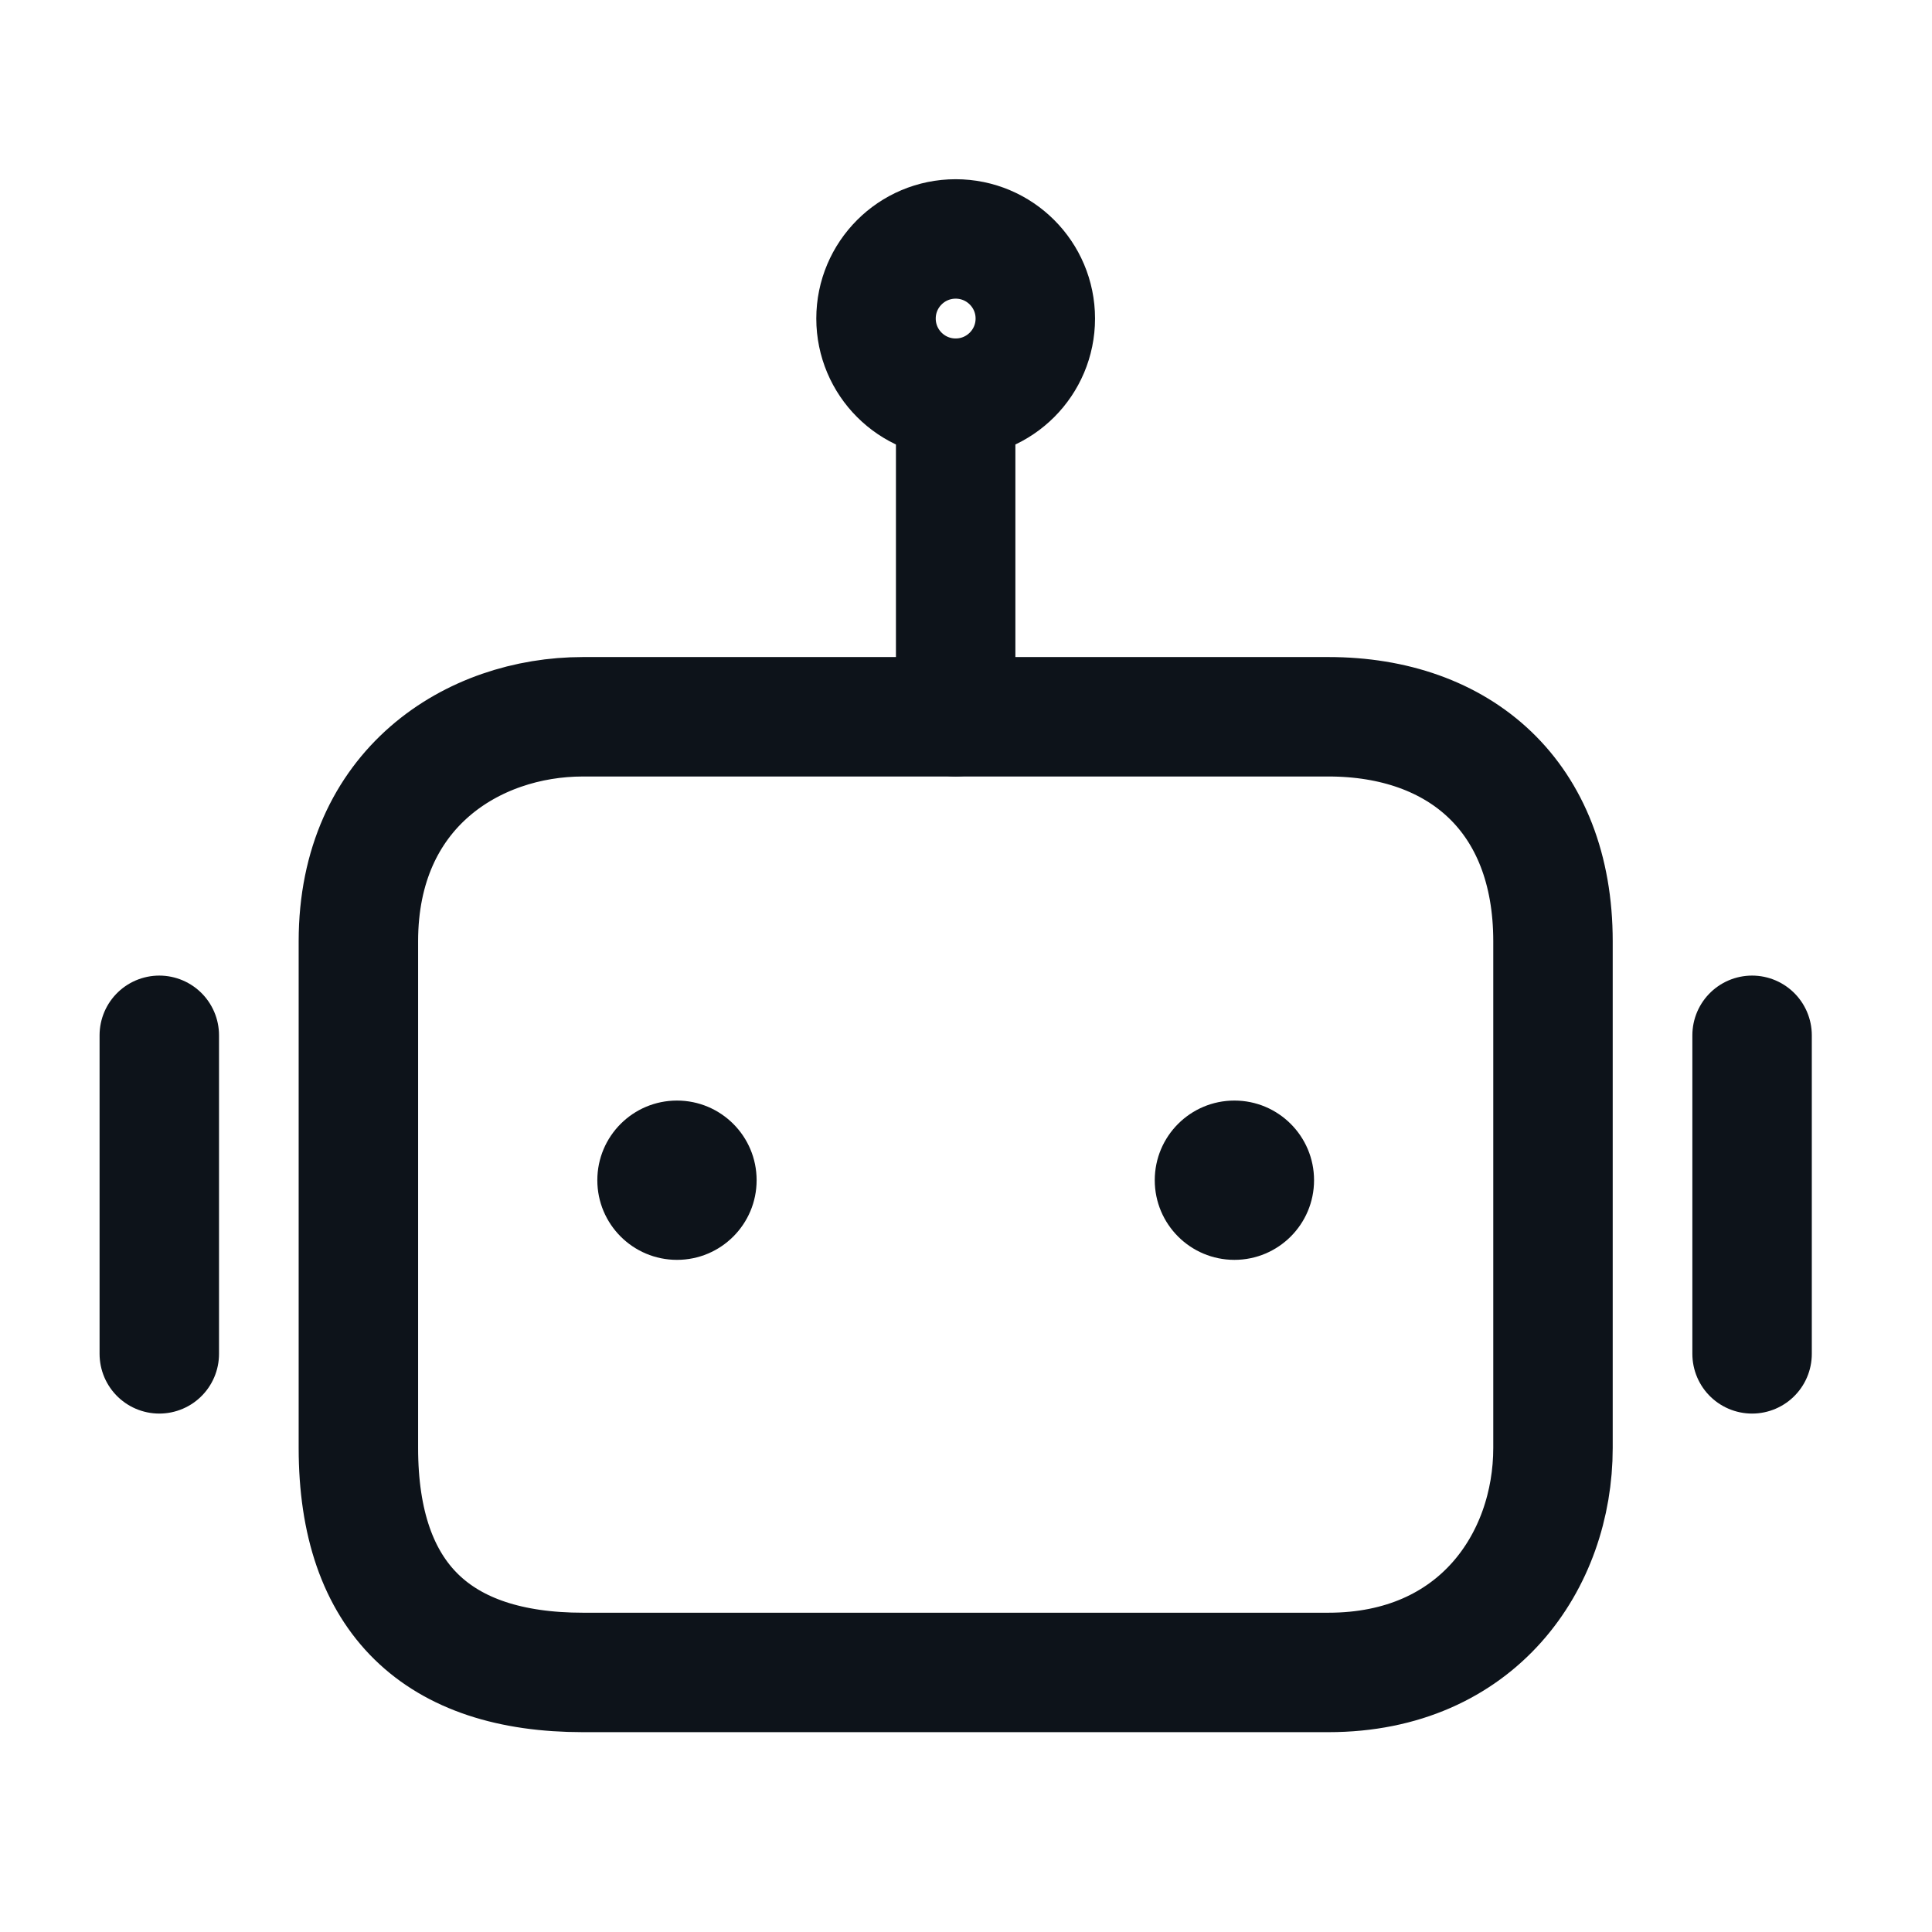
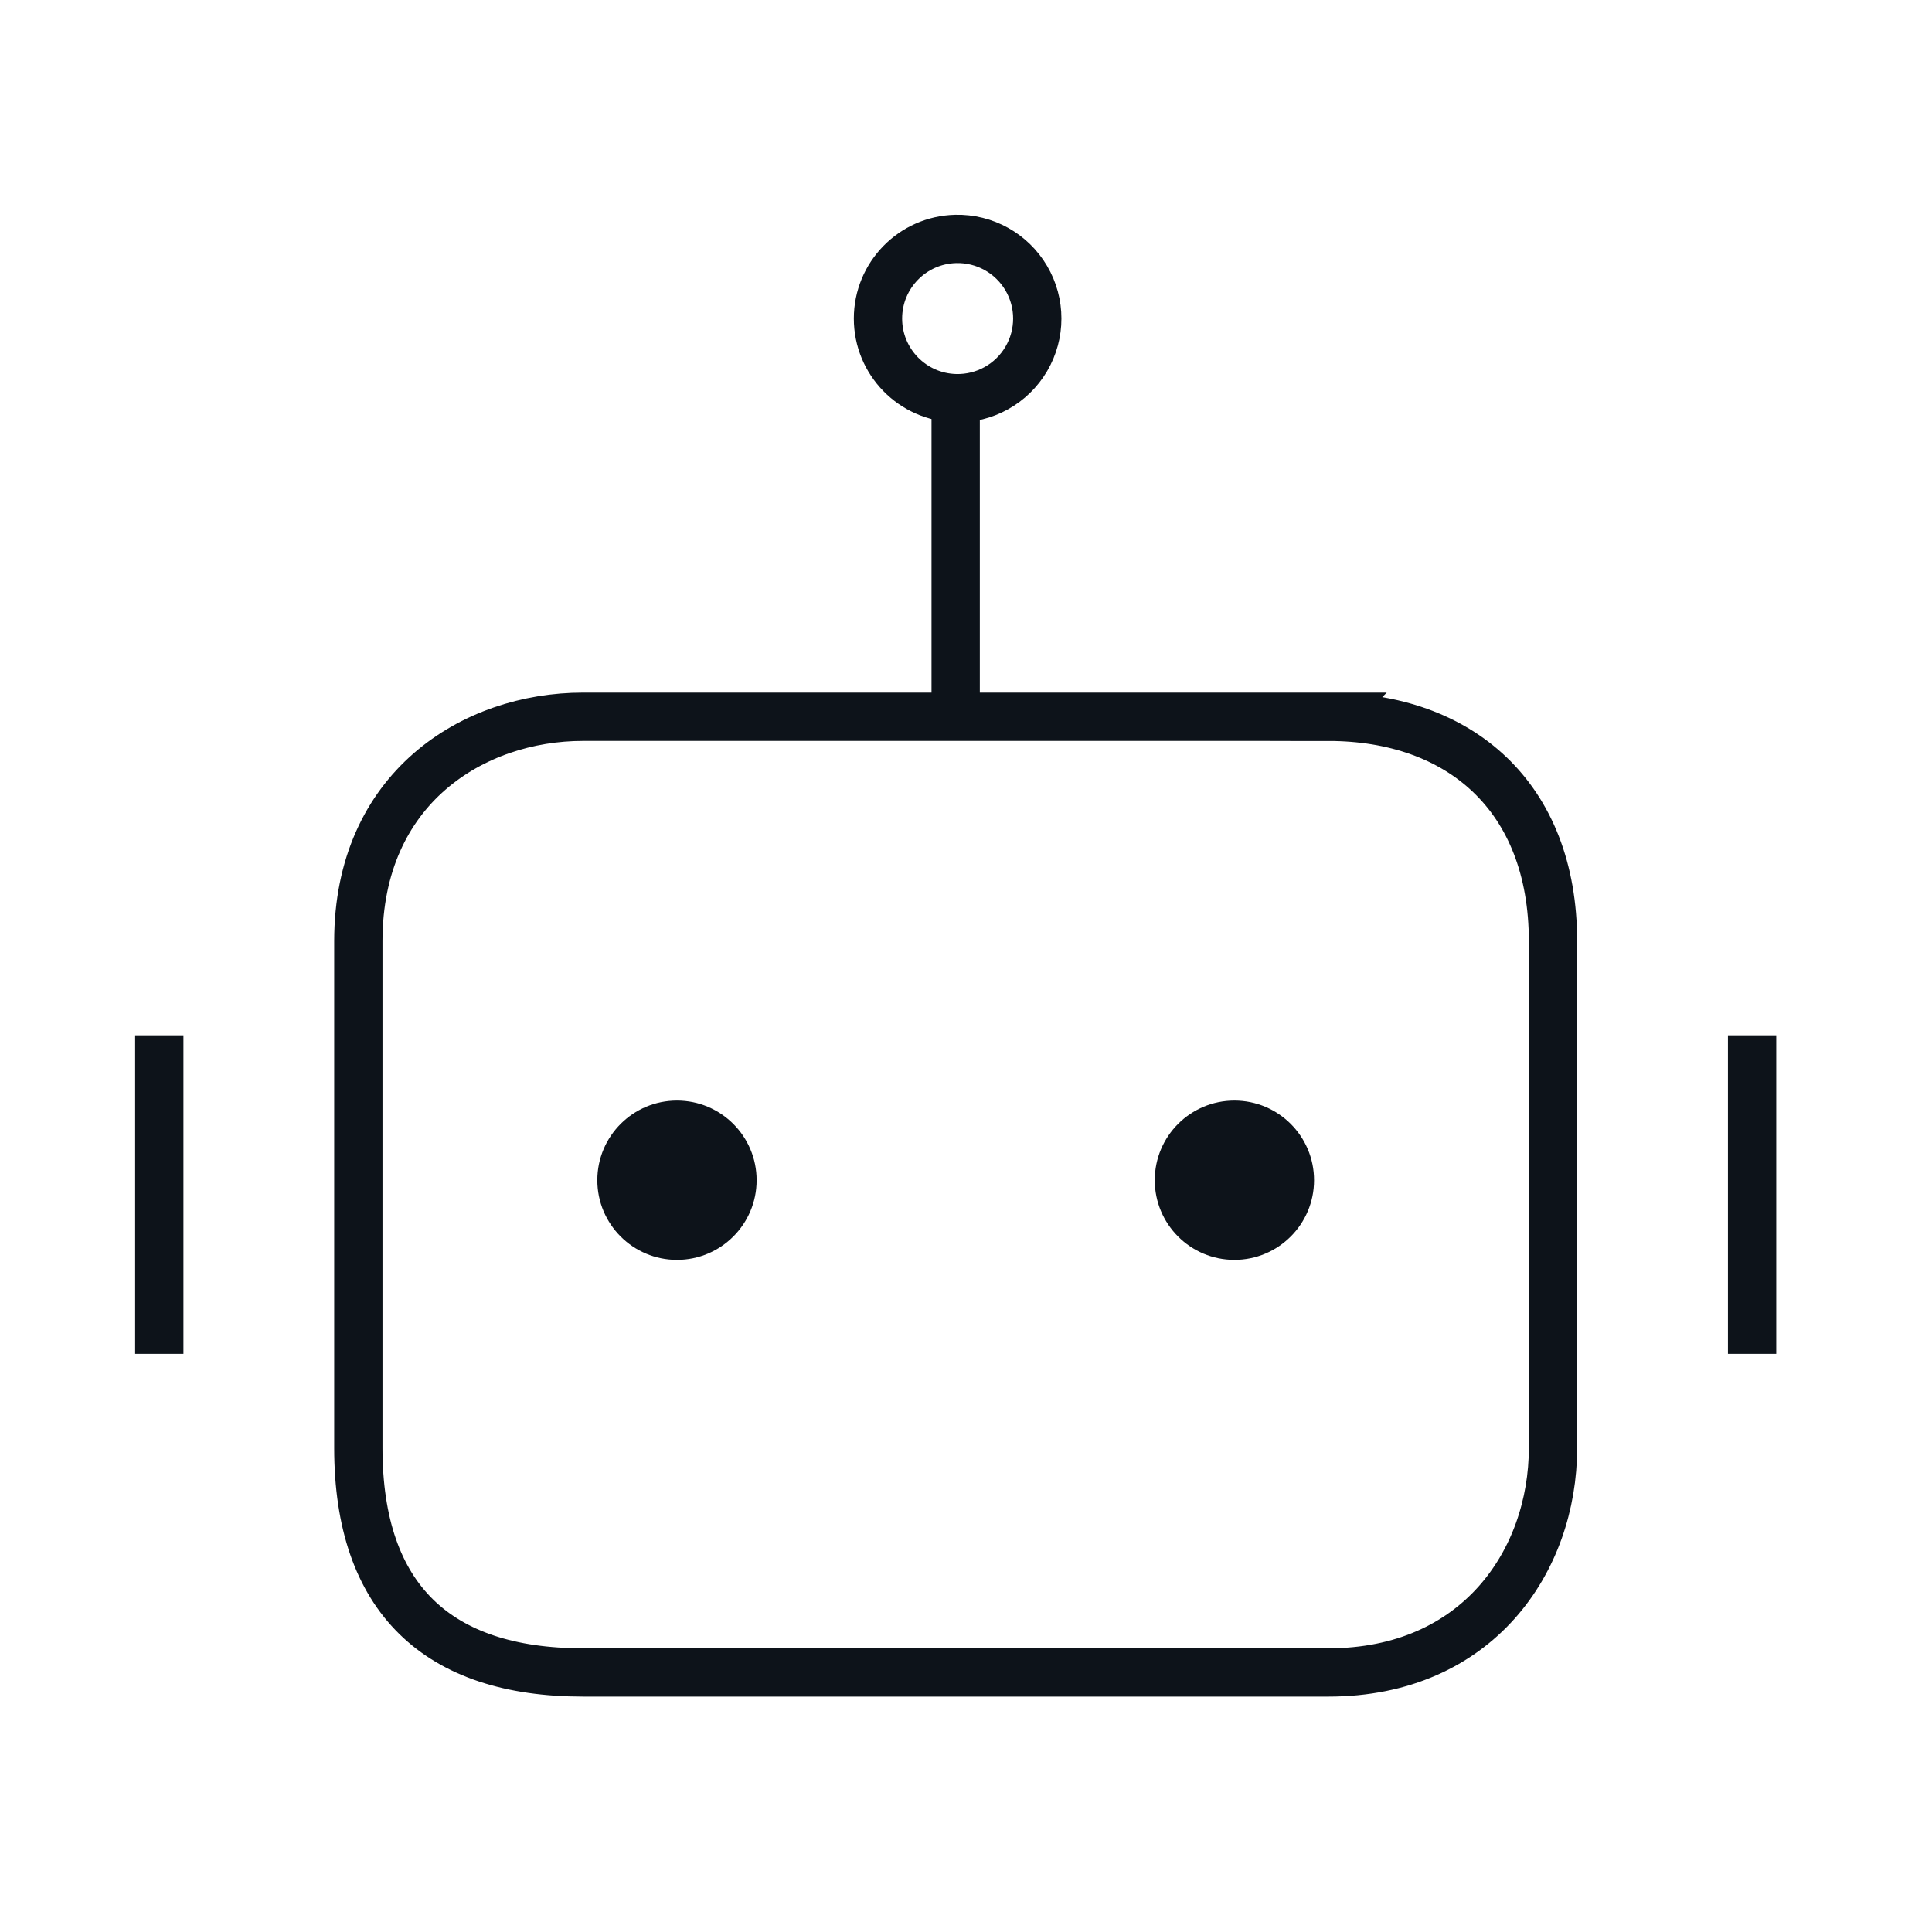
- <svg xmlns="http://www.w3.org/2000/svg" width="40" height="40" viewBox="0 0 40 40" fill="none">
-   <rect width="40" height="40" fill="#F5F5F5" />
-   <rect width="793" height="822" transform="translate(-47 -81)" fill="white" />
-   <path d="M27.504 14.84H12.069C9.798 14.84 7.42 16.316 7.42 19.488V29.977C7.42 33.105 9.069 34.626 12.069 34.626H27.504C30.591 34.626 32.153 32.315 32.153 29.977V19.488C32.153 16.488 30.219 14.84 27.504 14.84Z" stroke="#0D131A" stroke-width="2.473" />
-   <path d="M14.016 26.084C14.927 26.084 15.665 25.346 15.665 24.435C15.665 23.524 14.927 22.786 14.016 22.786C13.105 22.786 12.367 23.524 12.367 24.435C12.367 25.346 13.105 26.084 14.016 26.084Z" fill="#0D131A" />
-   <path d="M25.557 26.084C26.468 26.084 27.206 25.346 27.206 24.435C27.206 23.524 26.468 22.786 25.557 22.786C24.646 22.786 23.908 23.524 23.908 24.435C23.908 25.346 24.646 26.084 25.557 26.084Z" fill="#0D131A" />
-   <path d="M19.786 8.244V14.84" stroke="#0D131A" stroke-width="2.473" stroke-linecap="round" stroke-linejoin="round" />
-   <path d="M3.298 21.435V28.03" stroke="#0D131A" stroke-width="2.473" stroke-linecap="round" stroke-linejoin="round" />
-   <path d="M36.275 21.435V28.03" stroke="#0D131A" stroke-width="2.473" stroke-linecap="round" stroke-linejoin="round" />
-   <path d="M19.786 8.244C20.697 8.244 21.435 7.506 21.435 6.595C21.435 5.685 20.697 4.947 19.786 4.947C18.875 4.947 18.137 5.685 18.137 6.595C18.137 7.506 18.875 8.244 19.786 8.244Z" stroke="#0D131A" stroke-width="2.473" />
+ <svg fill="none" viewBox="0 0 40 40">
+   <path fill="#F5F5F5" d="M0 0h40v40H0z" />
+   <path fill="white" d="M-47-81h793v822H-47z" />
+   <path stroke="#0D131A" strokeWidth="2.473" d="M27.504 14.84H12.069c-2.271 0-4.65 1.476-4.65 4.648v10.489c0 3.128 1.65 4.649 4.65 4.649h15.435c3.087 0 4.649-2.31 4.649-4.65V19.489c0-3-1.934-4.648-4.65-4.648Z" />
+   <path fill="#0D131A" d="M14.016 26.084a1.649 1.649 0 1 0 0-3.298 1.649 1.649 0 0 0 0 3.298M25.557 26.084a1.649 1.649 0 1 0 0-3.298 1.649 1.649 0 0 0 0 3.298" />
+   <path stroke="#0D131A" strokeLinecap="round" strokeLinejoin="round" strokeWidth="2.473" d="M19.786 8.244v6.596M3.298 21.435v6.595M36.275 21.435v6.595" />
+   <path stroke="#0D131A" strokeWidth="2.473" d="M19.786 8.244a1.649 1.649 0 1 0 0-3.297 1.649 1.649 0 0 0 0 3.297Z" />
</svg>
